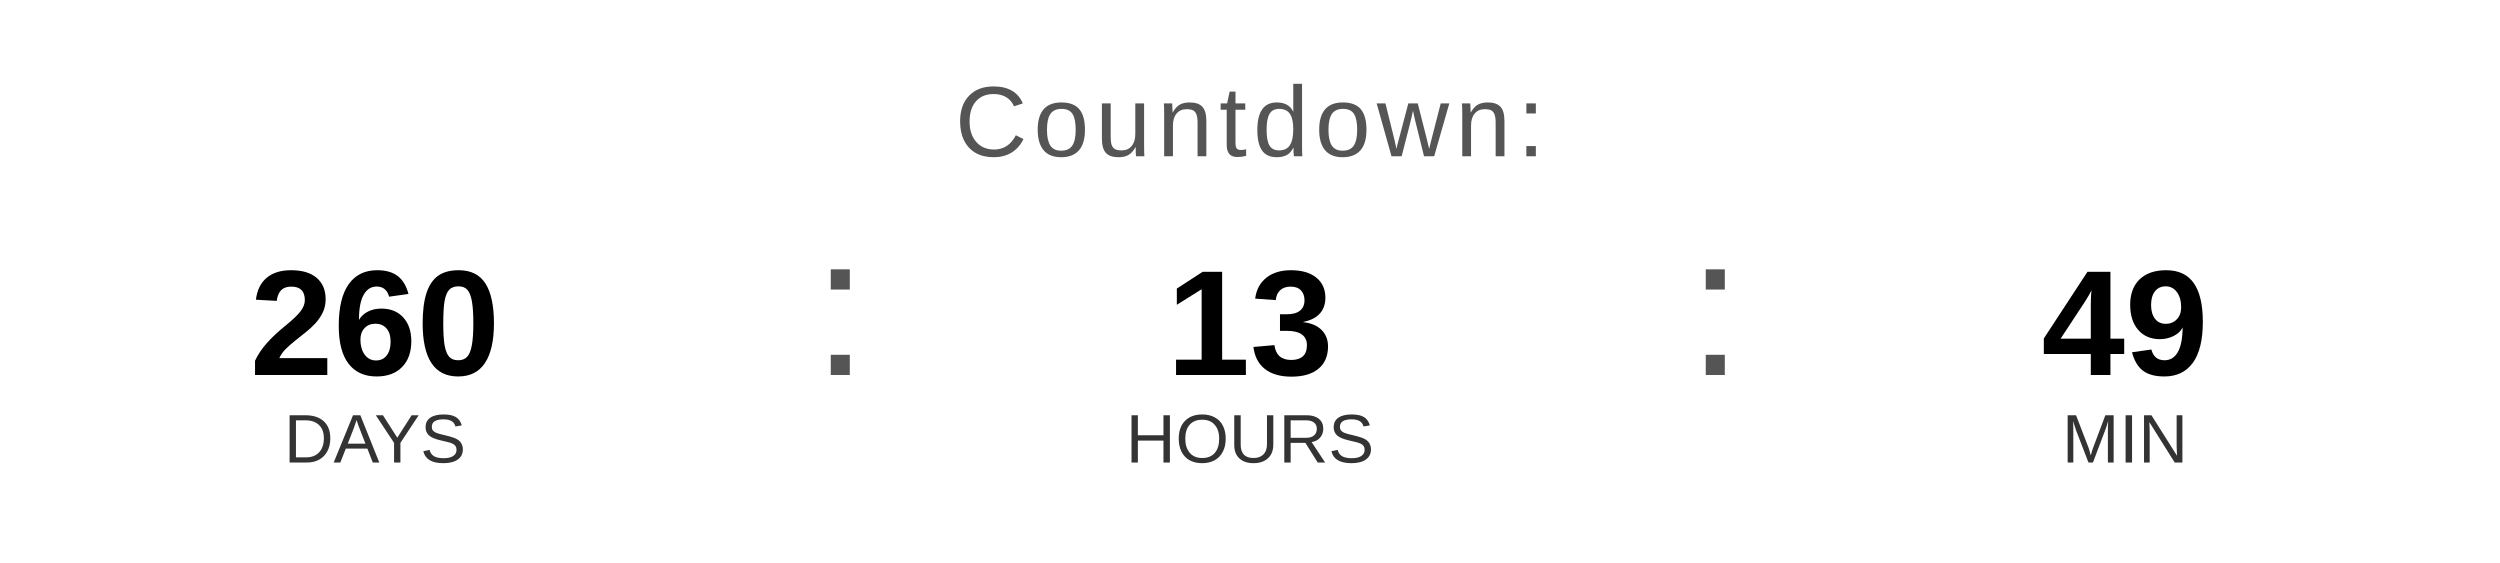
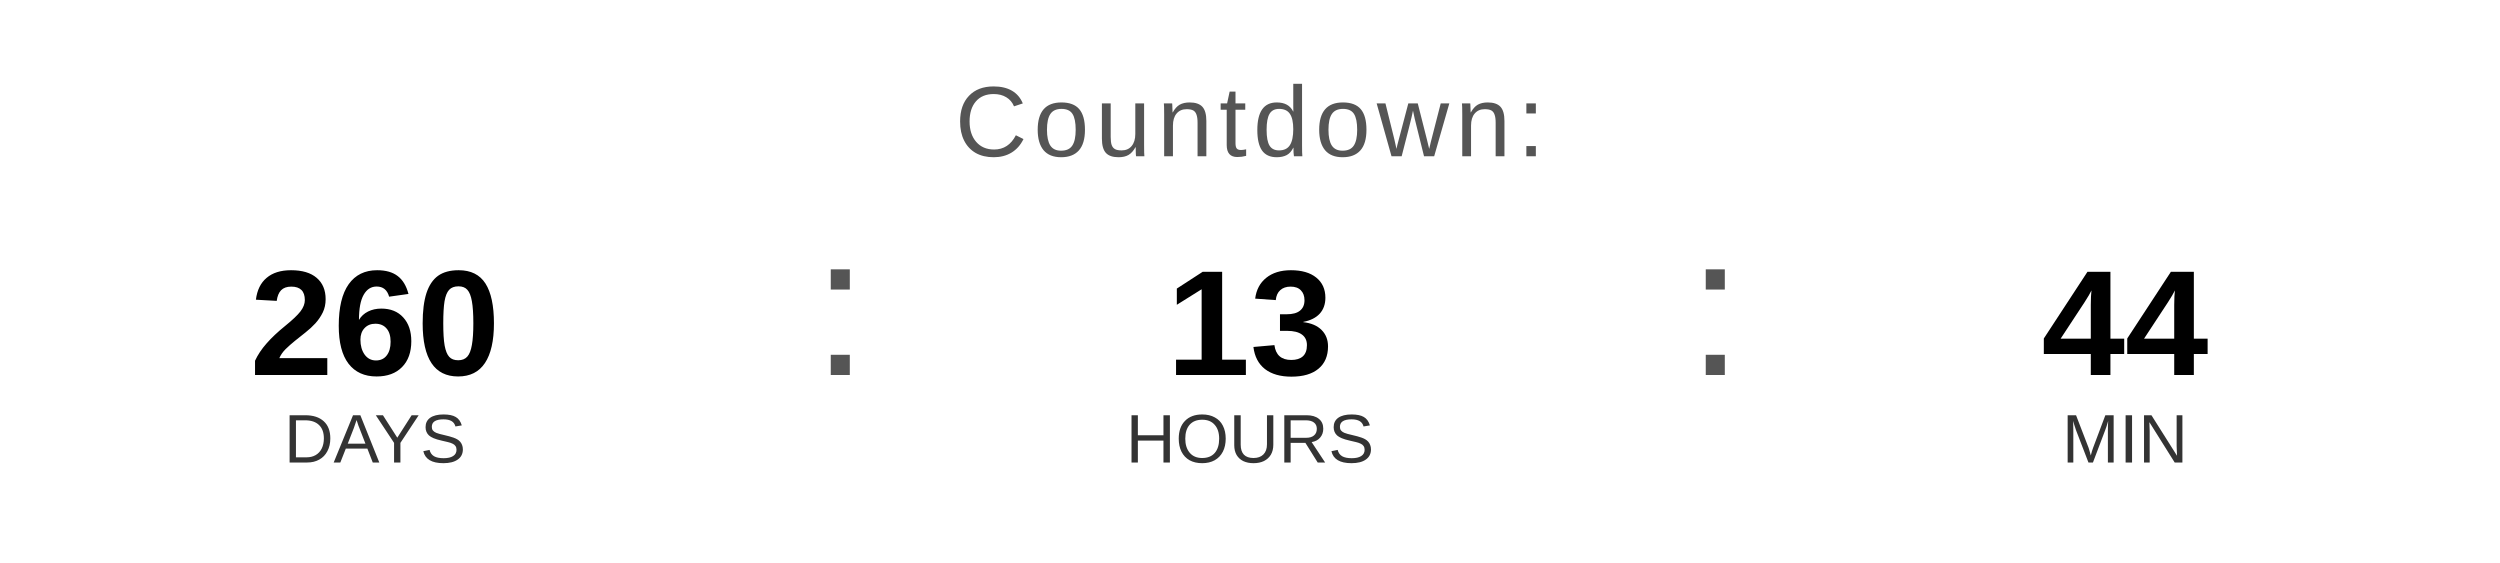
<svg xmlns="http://www.w3.org/2000/svg" width="400" height="90" viewBox="0 0 400 90">
  <text x="200" y="25" font-family="Arial, Helvetica, sans-serif" font-size="16" fill="#555555" text-anchor="middle" letter-spacing="1">
    Countdown:
  </text>
  <text x="60" y="60" font-family="Arial, Helvetica, sans-serif" font-size="24" font-weight="bold" fill="#000000" text-anchor="middle">260</text>
  <text x="60" y="74" font-family="Arial, Helvetica, sans-serif" font-size="11" fill="#333333" text-anchor="middle">DAYS</text>
  <text x="130" y="60" font-family="Arial, sans-serif" font-size="32" fill="#555555">:</text>
  <text x="200" y="60" font-family="Arial, Helvetica, sans-serif" font-size="24" font-weight="bold" fill="#000000" text-anchor="middle">13</text>
  <text x="200" y="74" font-family="Arial, Helvetica, sans-serif" font-size="11" fill="#333333" text-anchor="middle">HOURS</text>
  <text x="270" y="60" font-family="Arial, sans-serif" font-size="32" fill="#555555">:</text>
-   <text x="340" y="60" font-family="Arial, Helvetica, sans-serif" font-size="24" font-weight="bold" fill="#000000" text-anchor="middle">49</text>
+   <text x="340" y="60" font-family="Arial, Helvetica, sans-serif" font-size="24" font-weight="bold" fill="#000000" text-anchor="middle">44</text>
  <text x="340" y="74" font-family="Arial, Helvetica, sans-serif" font-size="11" fill="#333333" text-anchor="middle">MIN</text>
</svg>
